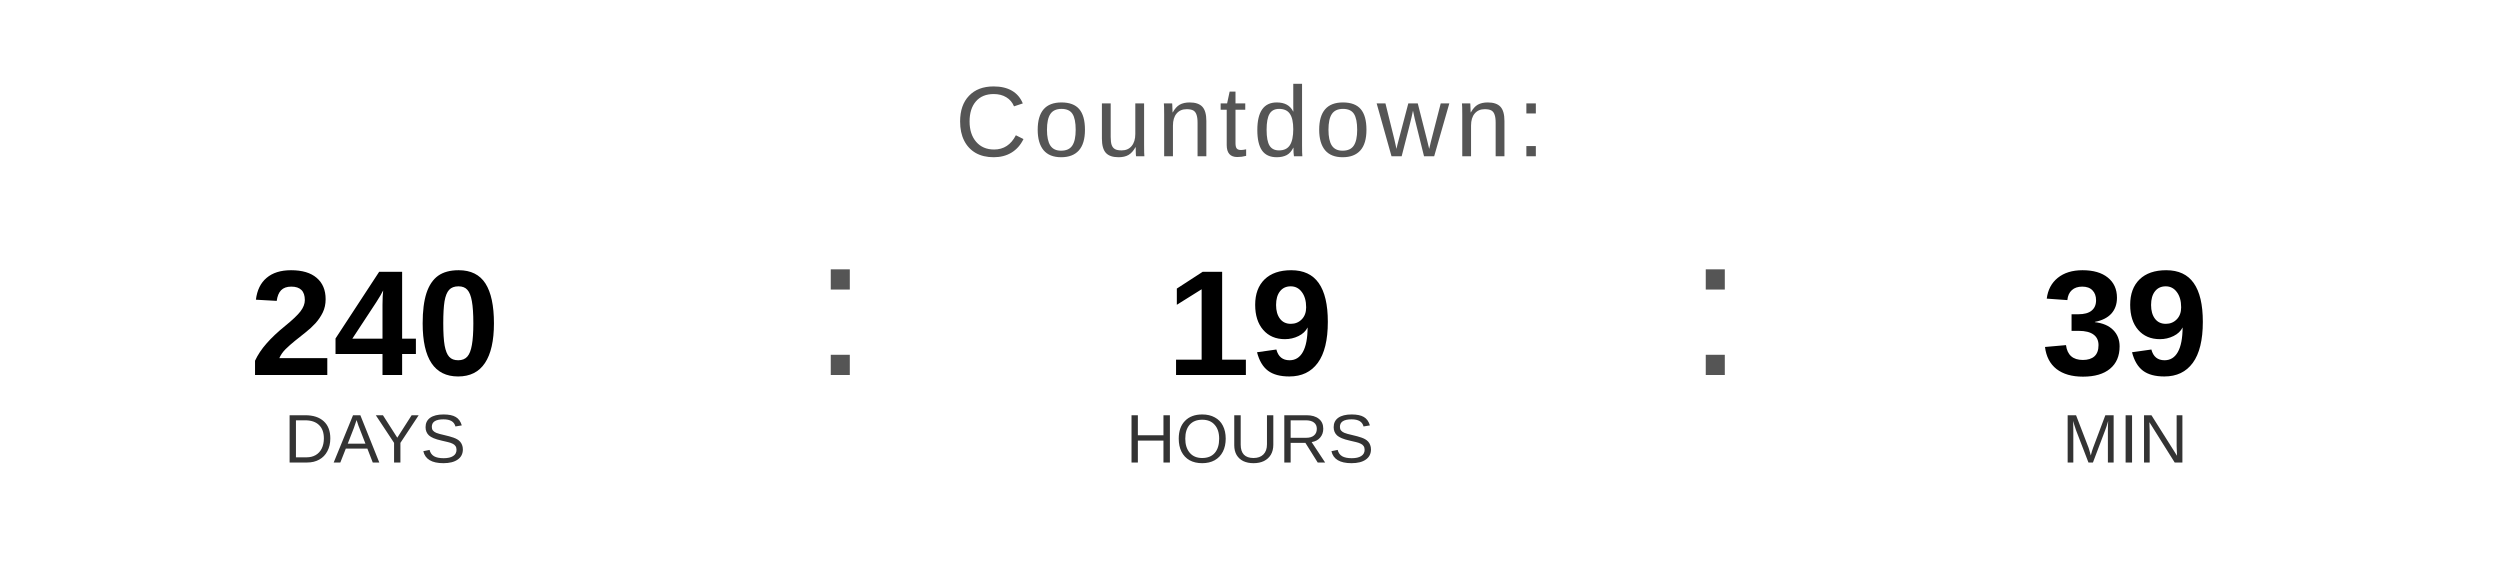
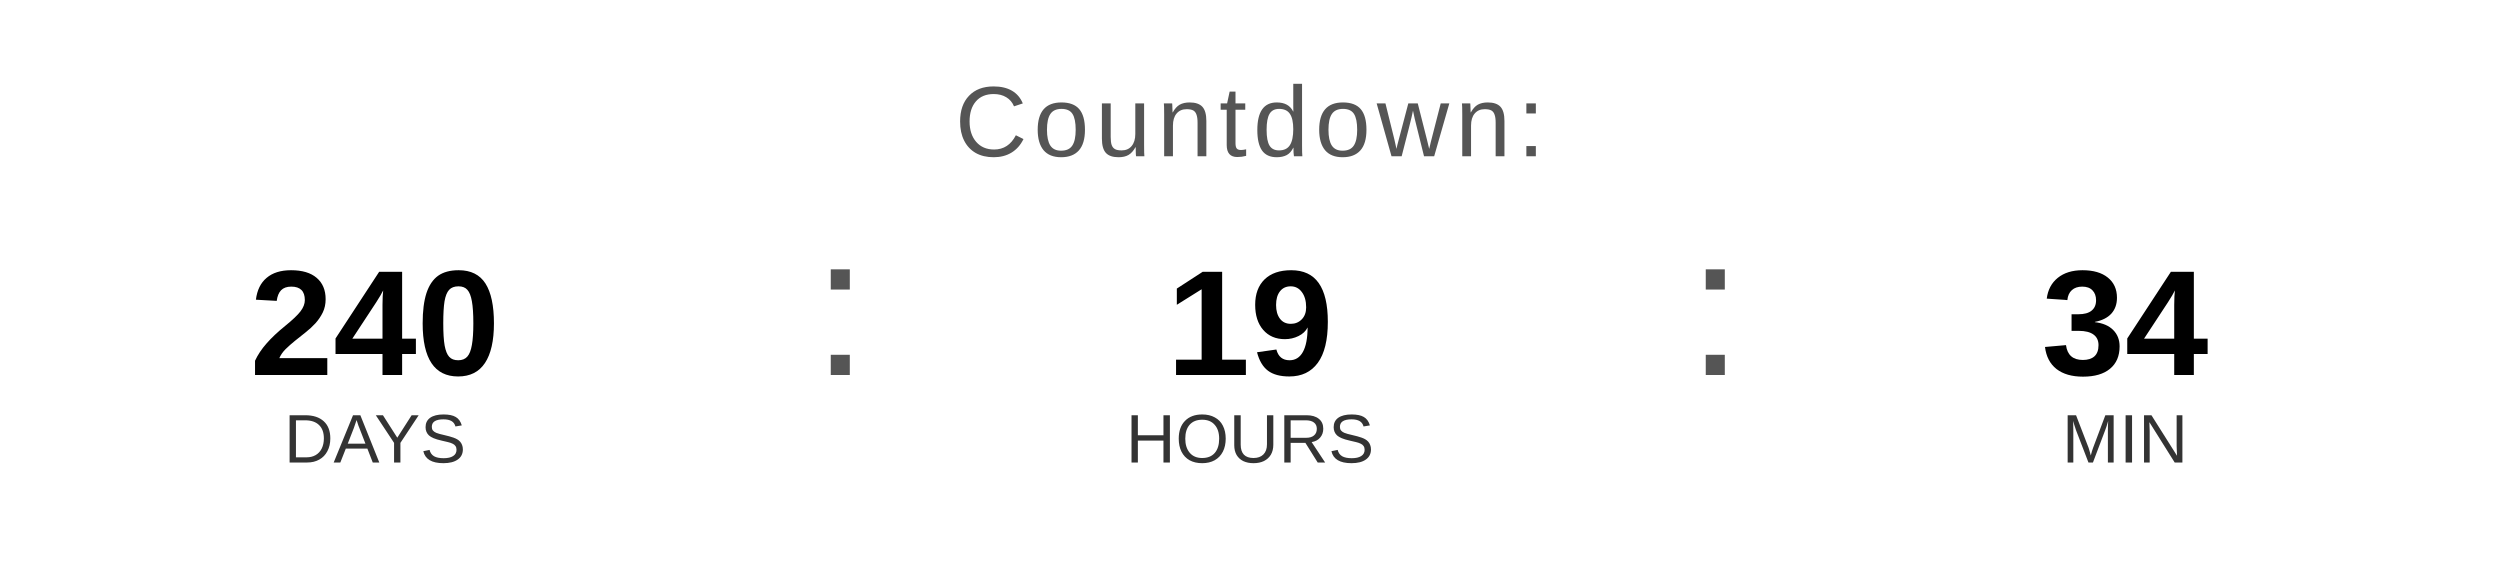
<svg xmlns="http://www.w3.org/2000/svg" width="400" height="90" viewBox="0 0 400 90">
  <text x="200" y="25" font-family="Arial, Helvetica, sans-serif" font-size="16" fill="#555555" text-anchor="middle" letter-spacing="1">
    Countdown:
  </text>
  <text x="60" y="60" font-family="Arial, Helvetica, sans-serif" font-size="24" font-weight="bold" fill="#000000" text-anchor="middle">240</text>
  <text x="60" y="74" font-family="Arial, Helvetica, sans-serif" font-size="11" fill="#333333" text-anchor="middle">DAYS</text>
  <text x="130" y="60" font-family="Arial, sans-serif" font-size="32" fill="#555555">:</text>
  <text x="200" y="60" font-family="Arial, Helvetica, sans-serif" font-size="24" font-weight="bold" fill="#000000" text-anchor="middle">19</text>
  <text x="200" y="74" font-family="Arial, Helvetica, sans-serif" font-size="11" fill="#333333" text-anchor="middle">HOURS</text>
  <text x="270" y="60" font-family="Arial, sans-serif" font-size="32" fill="#555555">:</text>
-   <text x="340" y="60" font-family="Arial, Helvetica, sans-serif" font-size="24" font-weight="bold" fill="#000000" text-anchor="middle">39</text>
+   <text x="340" y="60" font-family="Arial, Helvetica, sans-serif" font-size="24" font-weight="bold" fill="#000000" text-anchor="middle">34</text>
  <text x="340" y="74" font-family="Arial, Helvetica, sans-serif" font-size="11" fill="#333333" text-anchor="middle">MIN</text>
</svg>
